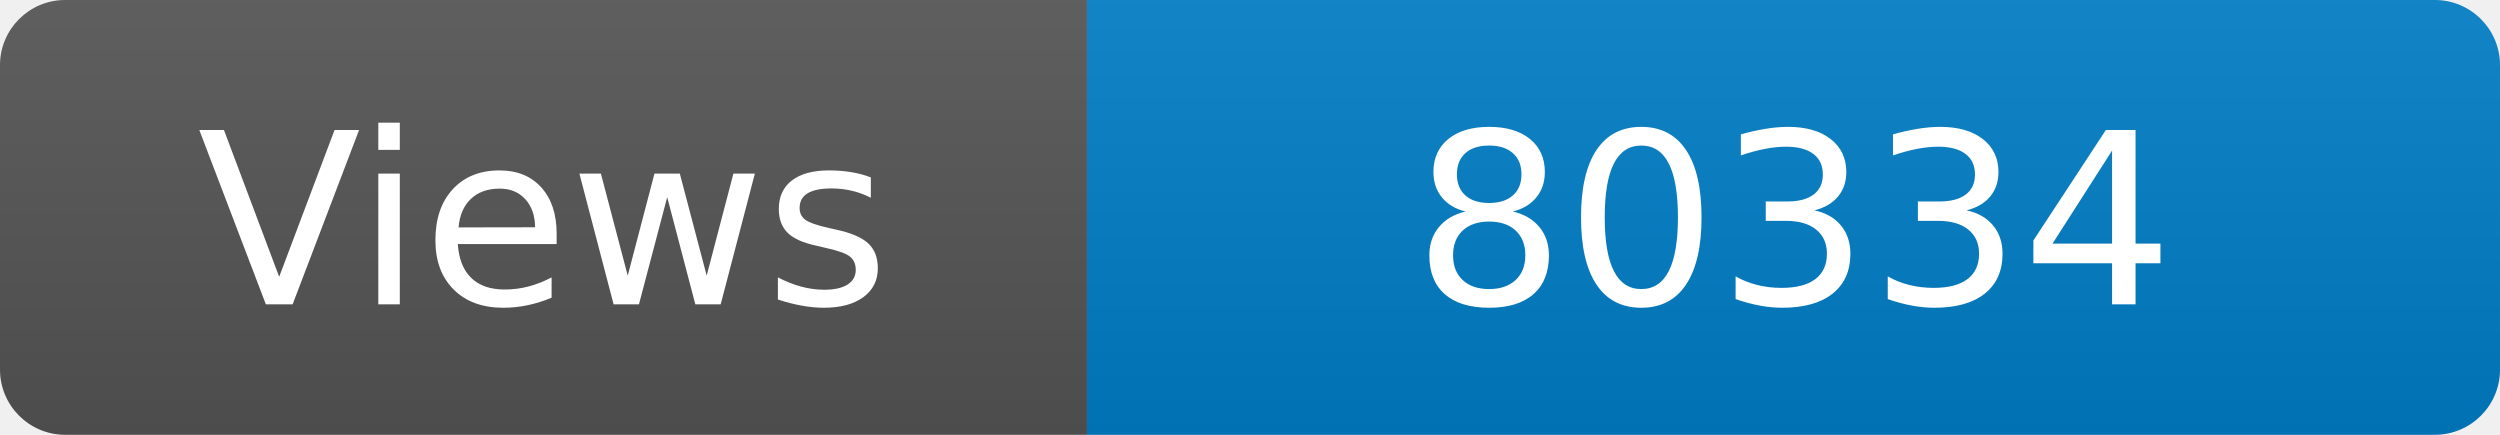
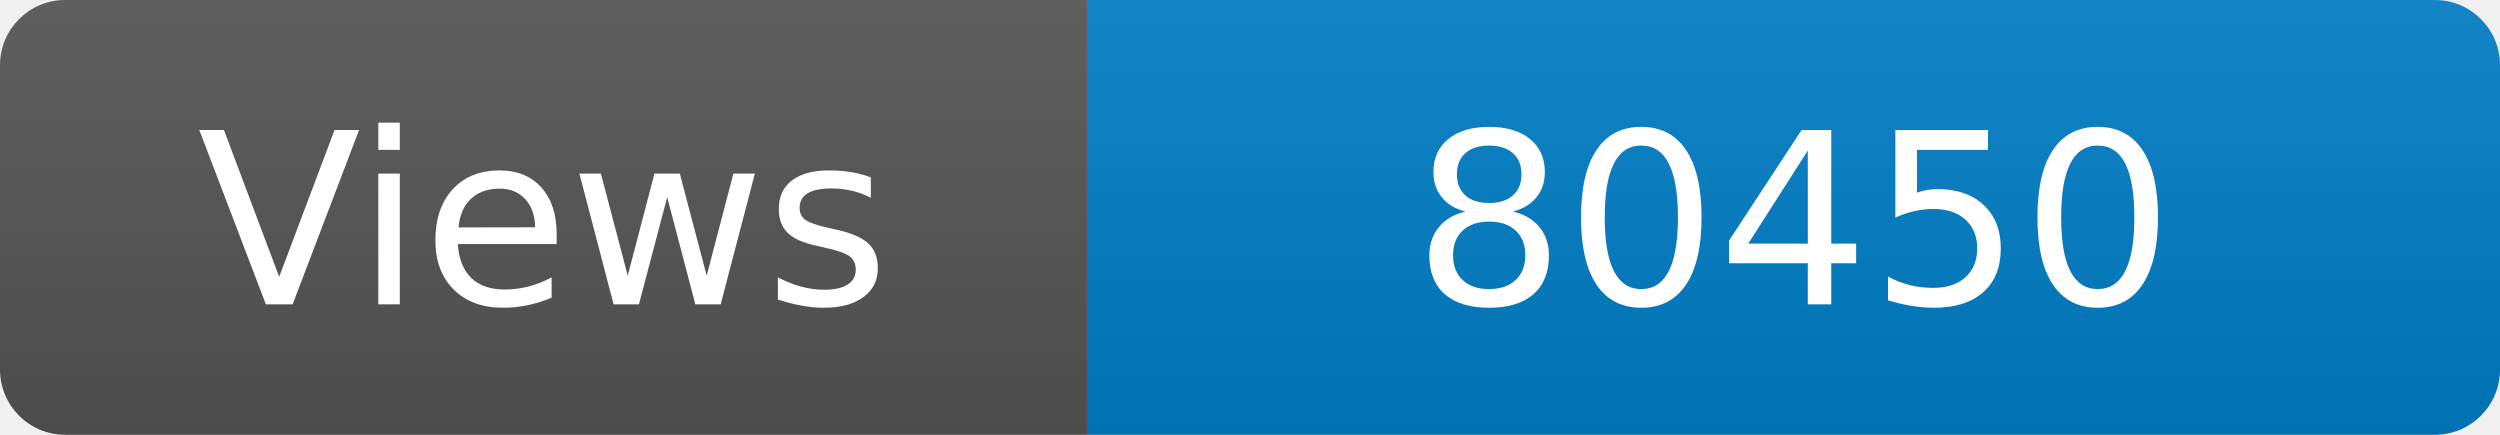
<svg xmlns="http://www.w3.org/2000/svg" width="115" height="20" role="img" aria-label="Maintained?: yes">
  <linearGradient id="s" x2="0" y2="100%">
    <stop offset="0" stop-color="#bbb" stop-opacity=".1" />
    <stop offset="1" stop-opacity=".1" />
  </linearGradient>
  <clipPath id="r">
    <rect width="115" height="20" rx="3" fill="#fff" />
  </clipPath>
  <g clip-path="url(#r)">
    <rect width="50" height="20" fill="#555" />
    <rect x="50" width="160" height="20" fill="#007ec6" />
    <rect width="115" height="20" fill="url(#s)" />
  </g>
  <g fill="#fff" text-anchor="middle" font-family="Verdana,Geneva,DejaVu Sans,sans-serif" font-size="110">
    <text x="250" y="140" transform="scale(.1)" fill="#fff">Views</text>
-     <text x="825" y="140" transform="scale(.1)" fill="#fff">80334</text>
+     <text x="825" y="140" transform="scale(.1)" fill="#fff">80450</text>
  </g>
</svg>
